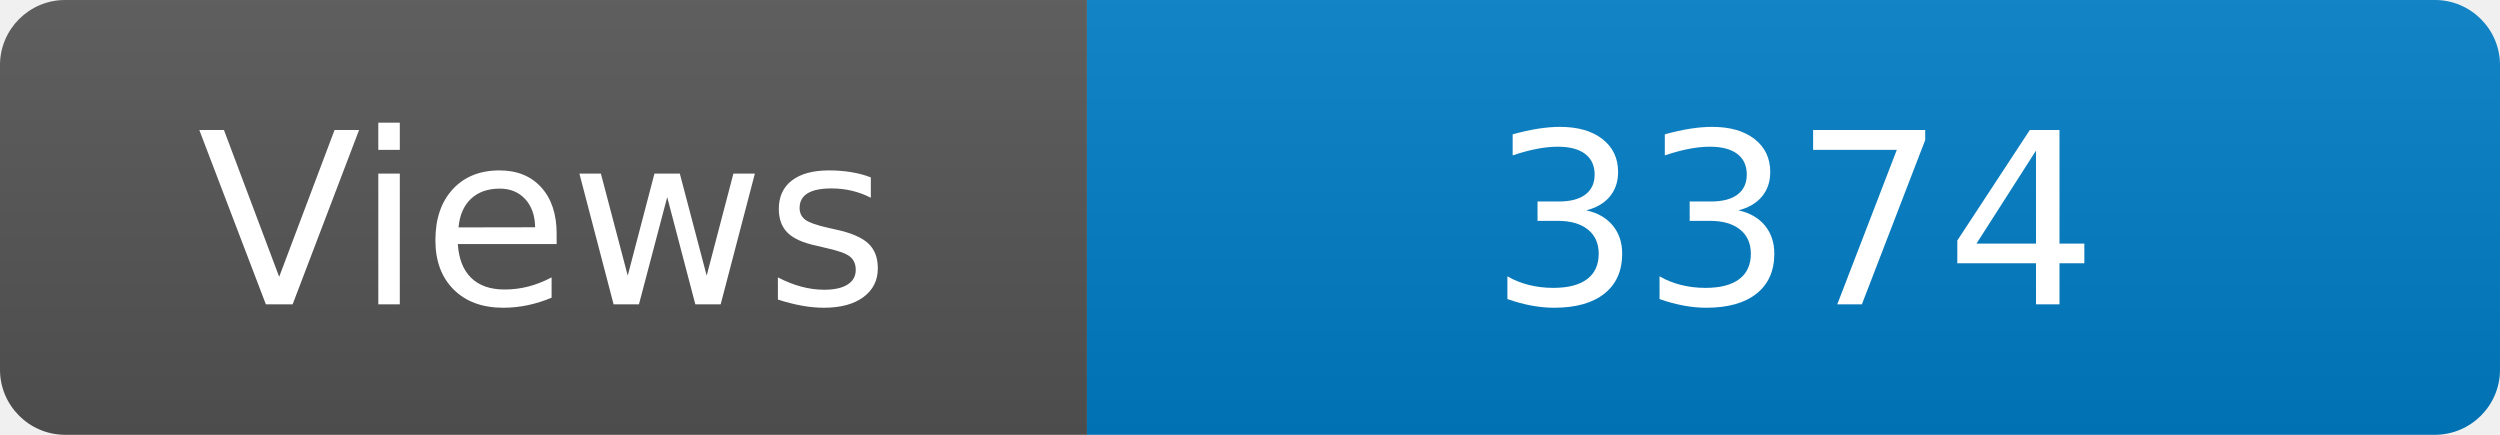
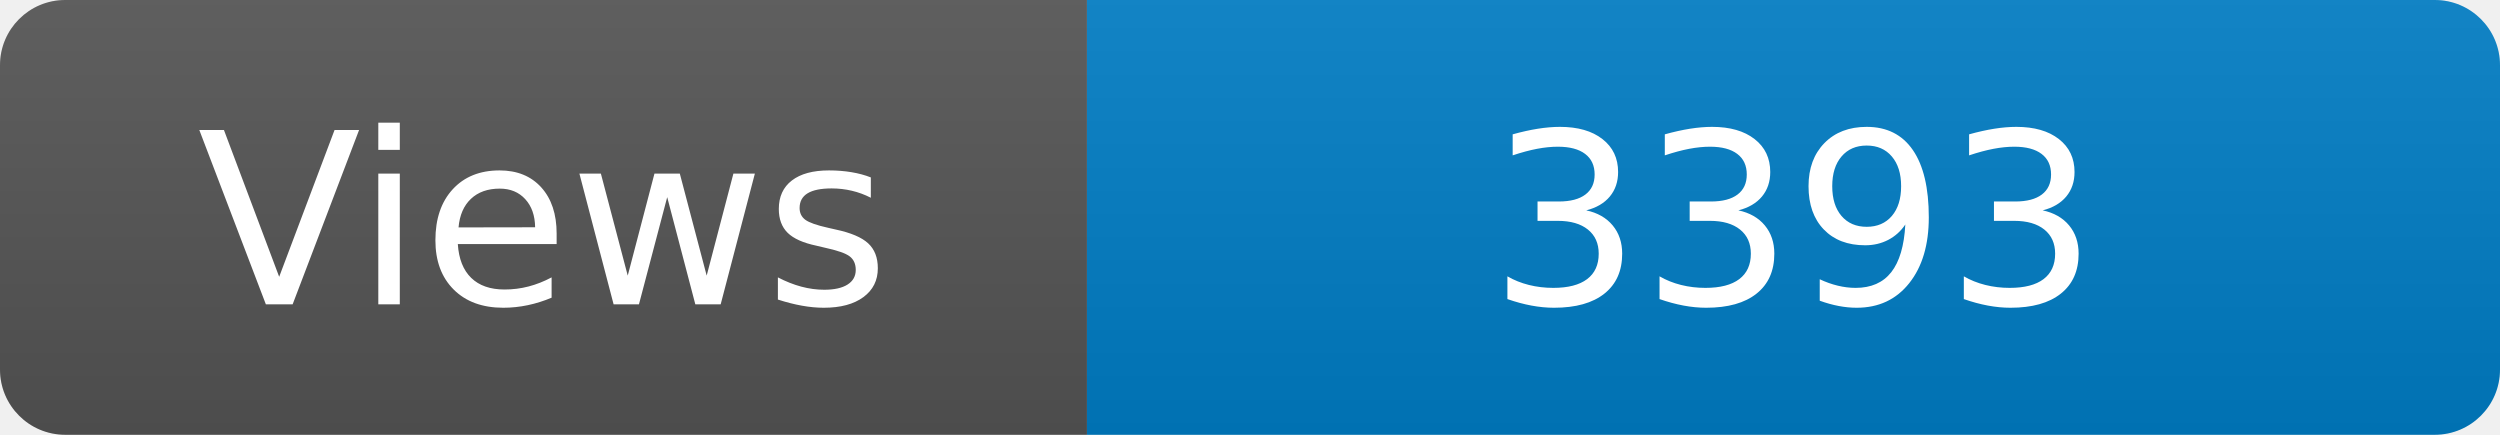
<svg xmlns="http://www.w3.org/2000/svg" width="115" height="20" role="img" aria-label="Maintained?: yes">
  <linearGradient id="s" x2="0" y2="100%">
    <stop offset="0" stop-color="#bbb" stop-opacity=".1" />
    <stop offset="1" stop-opacity=".1" />
  </linearGradient>
  <clipPath id="r">
    <rect width="115" height="20" rx="3" fill="#fff" />
  </clipPath>
  <g clip-path="url(#r)">
    <rect width="50" height="20" fill="#555" />
    <rect x="50" width="160" height="20" fill="#007ec6" />
    <rect width="115" height="20" fill="url(#s)" />
  </g>
  <g fill="#fff" text-anchor="middle" font-family="Verdana,Geneva,DejaVu Sans,sans-serif" font-size="110">
    <text x="250" y="140" transform="scale(.1)" fill="#fff">Views</text>
-     <text x="825" y="140" transform="scale(.1)" fill="#fff">3374</text>
+     <text x="825" y="140" transform="scale(.1)" fill="#fff">3393</text>
  </g>
</svg>
